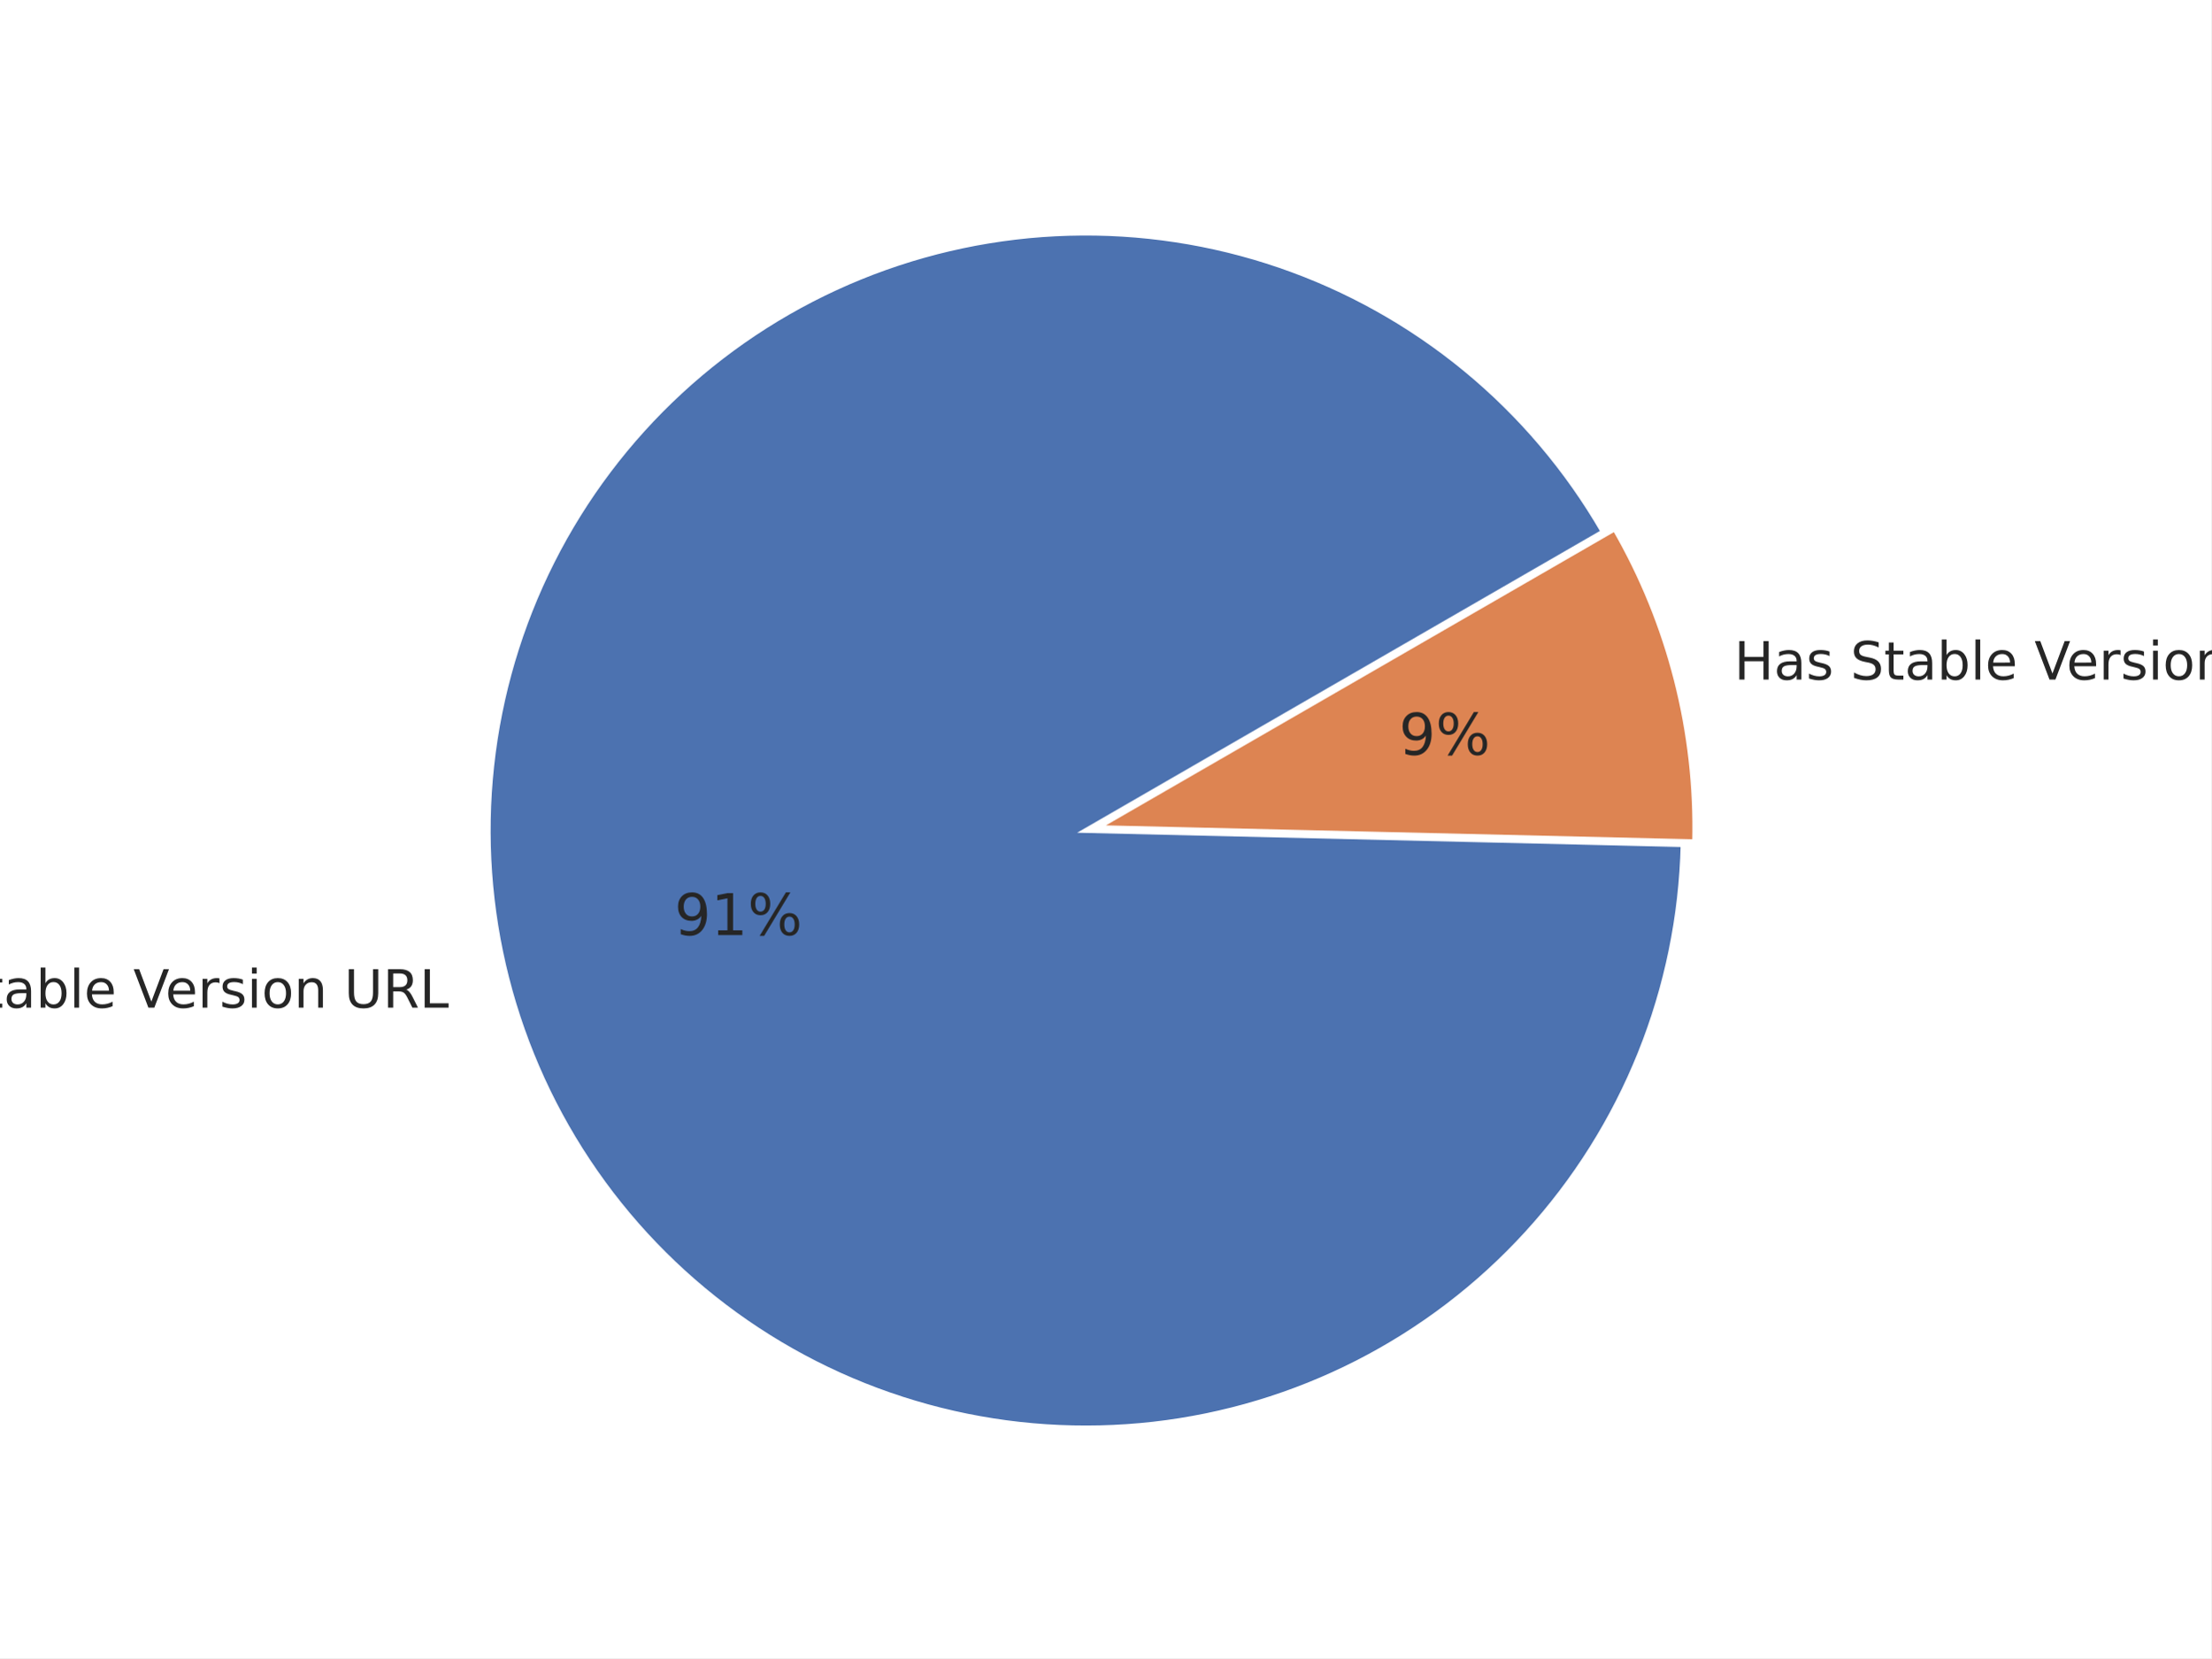
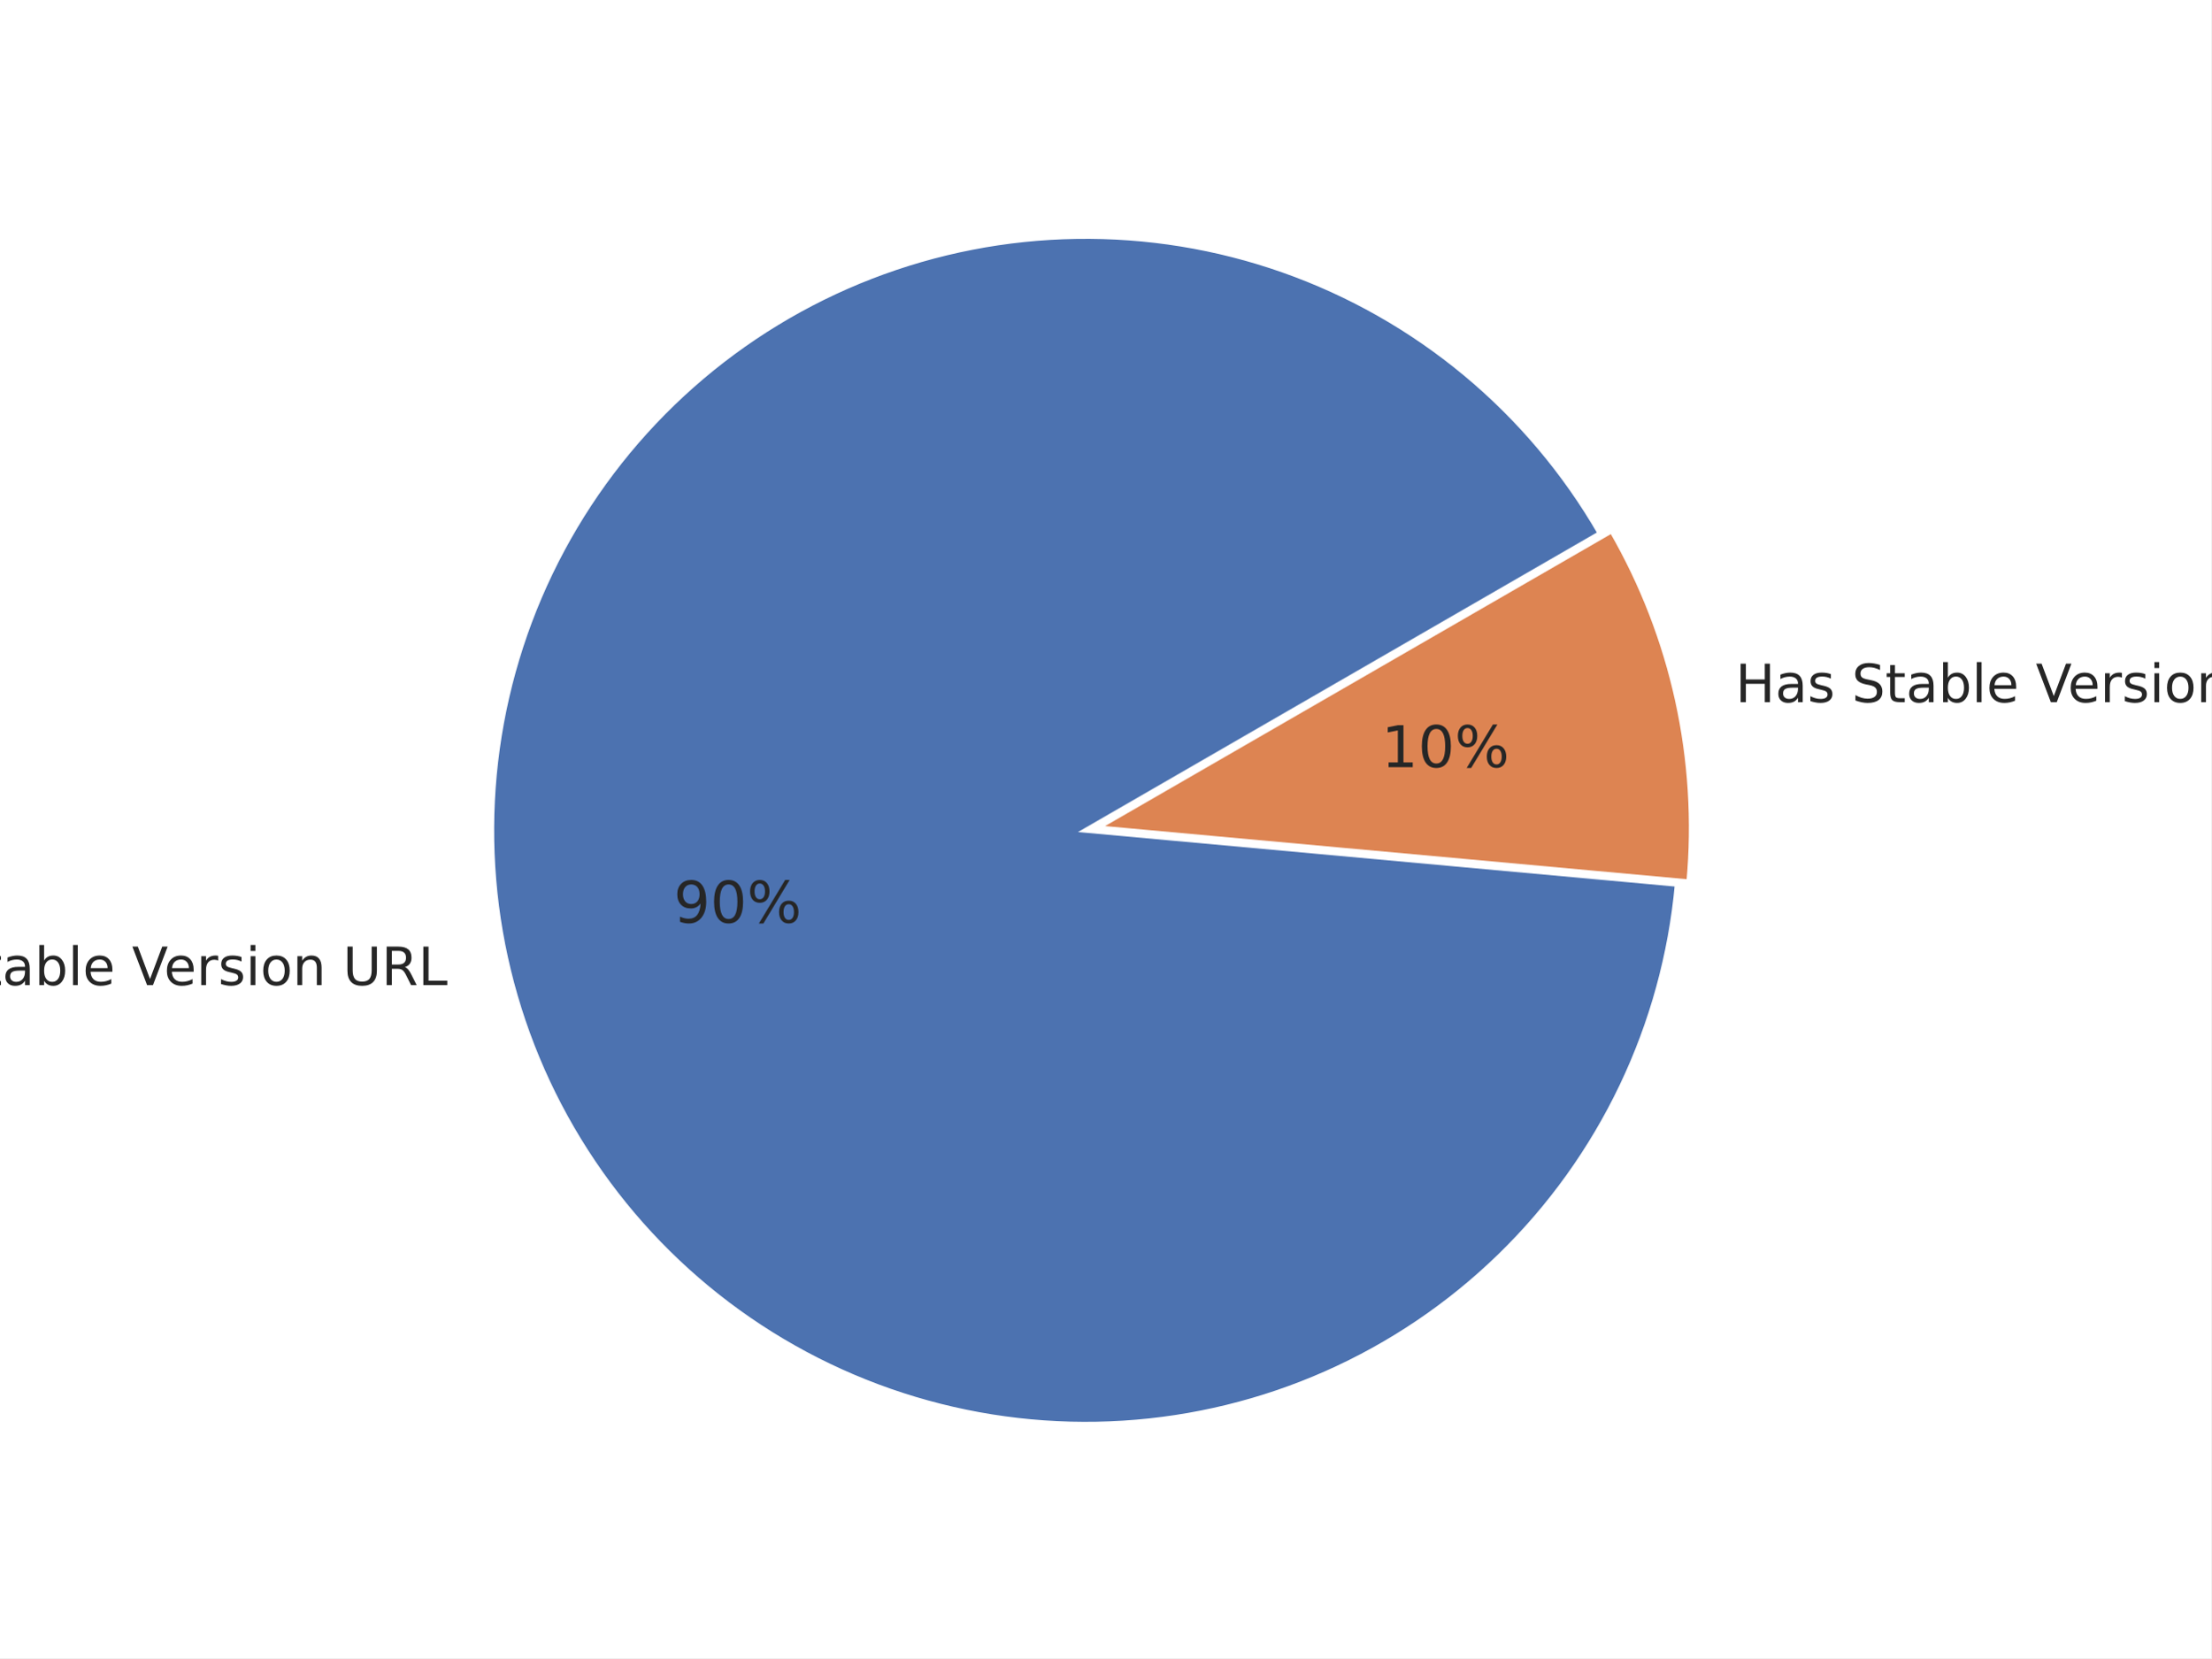
<svg xmlns="http://www.w3.org/2000/svg" xmlns:xlink="http://www.w3.org/1999/xlink" width="460.8pt" height="345.6pt" viewBox="0 0 460.8 345.6" version="1.1">
  <defs>
    <style type="text/css">*{stroke-linejoin: round; stroke-linecap: butt}</style>
  </defs>
  <g id="figure_1">
    <g id="patch_1">
      <path d="M 0 345.6  L 460.8 345.6  L 460.8 0  L 0 0  z " style="fill: #ffffff" />
    </g>
    <g id="axes_1">
      <g id="matplotlib.axis_1" />
      <g id="matplotlib.axis_2" />
      <g id="patch_2">
-         <path d="M 334.109 110.847  C 326.648 97.925 316.927 86.45 305.407 76.967  C 293.888 67.485 280.757 60.15 266.643 55.312  C 252.529 50.475 237.66 48.213 222.746 48.635  C 207.832 49.057 193.114 52.156 179.297 57.784  C 165.479 63.412 152.784 71.478 141.819 81.597  C 130.855 91.715 121.797 103.722 115.08 117.045  C 108.363 130.367 104.094 144.789 102.478 159.621  C 100.862 174.454 101.925 189.456 105.616 203.913  C 109.307 218.369 115.566 232.045 124.095 244.287  C 132.623 256.529 143.283 267.14 155.565 275.611  C 167.846 284.083 181.551 290.279 196.025 293.902  C 210.498 297.526 225.505 298.519 240.33 296.835  C 255.155 295.15 269.557 290.814 282.848 284.035  C 296.139 277.256 308.104 268.143 318.171 257.131  C 328.239 246.12 336.245 233.388 341.809 219.544  C 347.373 205.7 350.404 190.968 350.757 176.052  L 226.268 173.108  z " style="fill: #4c72b0; stroke: #ffffff; stroke-linejoin: miter" />
+         <path d="M 333.469 111.172  C 326.14 98.479 316.616 87.188 305.339 77.826  C 294.062 68.463 281.212 61.177 267.388 56.309  C 253.563 51.44 238.983 49.064 224.329 49.294  C 209.674 49.523 195.175 52.354 181.51 57.653  C 167.845 62.952 155.229 70.636 144.251 80.347  C 133.273 90.058 124.106 101.641 117.179 114.558  C 110.251 127.474 105.672 141.518 103.656 156.036  C 101.64 170.553 102.218 185.314 105.363 199.629  C 108.508 213.944 114.17 227.587 122.087 239.923  C 130.003 252.258 140.047 263.089 151.75 271.912  C 163.454 280.735 176.632 287.409 190.67 291.624  C 204.707 295.839 219.383 297.527 234.011 296.61  C 248.638 295.693 262.988 292.185 276.389 286.251  C 289.791 280.316 302.032 272.048 312.542 261.833  C 323.053 251.617 331.665 239.616 337.979 226.389  C 344.293 213.162 348.207 198.918 349.54 184.322  L 226.266 173.066  z " style="fill: #4c72b0; stroke: #ffffff; stroke-linejoin: miter" />
      </g>
      <g id="patch_3">
-         <path d="M 353.17 175.436  C 353.439 164.064 352.148 152.709 349.334 141.687  C 346.52 130.666 342.209 120.082 336.522 110.23  L 228.682 172.492  z " style="fill: #dd8452; stroke: #ffffff; stroke-linejoin: miter" />
+         <path d="M 351.958 183.791  C 353.114 171.138 352.314 158.381 349.587 145.971  C 346.861 133.561 342.24 121.645 335.887 110.641  L 228.684 172.534  z " style="fill: #dd8452; stroke: #ffffff; stroke-linejoin: miter" />
      </g>
      <g id="text_1">
-         <g style="fill: #262626" transform="translate(-29.01513 210.0285) scale(0.11 -0.11)">
+         <g style="fill: #262626" transform="translate(-29.29345 205.3204) scale(0.11 -0.11)">
          <defs>
            <path id="DejaVuSans-4e" d="M 628 4666  L 1478 4666  L 3547 763  L 3547 4666  L 4159 4666  L 4159 0  L 3309 0  L 1241 3903  L 1241 0  L 628 0  L 628 4666  z " transform="scale(0.015625)" />
            <path id="DejaVuSans-6f" d="M 1959 3097  Q 1497 3097 1228 2736  Q 959 2375 959 1747  Q 959 1119 1226 758  Q 1494 397 1959 397  Q 2419 397 2687 759  Q 2956 1122 2956 1747  Q 2956 2369 2687 2733  Q 2419 3097 1959 3097  z M 1959 3584  Q 2709 3584 3137 3096  Q 3566 2609 3566 1747  Q 3566 888 3137 398  Q 2709 -91 1959 -91  Q 1206 -91 779 398  Q 353 888 353 1747  Q 353 2609 779 3096  Q 1206 3584 1959 3584  z " transform="scale(0.015625)" />
            <path id="DejaVuSans-20" transform="scale(0.015625)" />
            <path id="DejaVuSans-53" d="M 3425 4513  L 3425 3897  Q 3066 4069 2747 4153  Q 2428 4238 2131 4238  Q 1616 4238 1336 4038  Q 1056 3838 1056 3469  Q 1056 3159 1242 3001  Q 1428 2844 1947 2747  L 2328 2669  Q 3034 2534 3370 2195  Q 3706 1856 3706 1288  Q 3706 609 3251 259  Q 2797 -91 1919 -91  Q 1588 -91 1214 -16  Q 841 59 441 206  L 441 856  Q 825 641 1194 531  Q 1563 422 1919 422  Q 2459 422 2753 634  Q 3047 847 3047 1241  Q 3047 1584 2836 1778  Q 2625 1972 2144 2069  L 1759 2144  Q 1053 2284 737 2584  Q 422 2884 422 3419  Q 422 4038 858 4394  Q 1294 4750 2059 4750  Q 2388 4750 2728 4690  Q 3069 4631 3425 4513  z " transform="scale(0.015625)" />
            <path id="DejaVuSans-74" d="M 1172 4494  L 1172 3500  L 2356 3500  L 2356 3053  L 1172 3053  L 1172 1153  Q 1172 725 1289 603  Q 1406 481 1766 481  L 2356 481  L 2356 0  L 1766 0  Q 1100 0 847 248  Q 594 497 594 1153  L 594 3053  L 172 3053  L 172 3500  L 594 3500  L 594 4494  L 1172 4494  z " transform="scale(0.015625)" />
            <path id="DejaVuSans-61" d="M 2194 1759  Q 1497 1759 1228 1600  Q 959 1441 959 1056  Q 959 750 1161 570  Q 1363 391 1709 391  Q 2188 391 2477 730  Q 2766 1069 2766 1631  L 2766 1759  L 2194 1759  z M 3341 1997  L 3341 0  L 2766 0  L 2766 531  Q 2569 213 2275 61  Q 1981 -91 1556 -91  Q 1019 -91 701 211  Q 384 513 384 1019  Q 384 1609 779 1909  Q 1175 2209 1959 2209  L 2766 2209  L 2766 2266  Q 2766 2663 2505 2880  Q 2244 3097 1772 3097  Q 1472 3097 1187 3025  Q 903 2953 641 2809  L 641 3341  Q 956 3463 1253 3523  Q 1550 3584 1831 3584  Q 2591 3584 2966 3190  Q 3341 2797 3341 1997  z " transform="scale(0.015625)" />
            <path id="DejaVuSans-62" d="M 3116 1747  Q 3116 2381 2855 2742  Q 2594 3103 2138 3103  Q 1681 3103 1420 2742  Q 1159 2381 1159 1747  Q 1159 1113 1420 752  Q 1681 391 2138 391  Q 2594 391 2855 752  Q 3116 1113 3116 1747  z M 1159 2969  Q 1341 3281 1617 3432  Q 1894 3584 2278 3584  Q 2916 3584 3314 3078  Q 3713 2572 3713 1747  Q 3713 922 3314 415  Q 2916 -91 2278 -91  Q 1894 -91 1617 61  Q 1341 213 1159 525  L 1159 0  L 581 0  L 581 4863  L 1159 4863  L 1159 2969  z " transform="scale(0.015625)" />
            <path id="DejaVuSans-6c" d="M 603 4863  L 1178 4863  L 1178 0  L 603 0  L 603 4863  z " transform="scale(0.015625)" />
            <path id="DejaVuSans-65" d="M 3597 1894  L 3597 1613  L 953 1613  Q 991 1019 1311 708  Q 1631 397 2203 397  Q 2534 397 2845 478  Q 3156 559 3463 722  L 3463 178  Q 3153 47 2828 -22  Q 2503 -91 2169 -91  Q 1331 -91 842 396  Q 353 884 353 1716  Q 353 2575 817 3079  Q 1281 3584 2069 3584  Q 2775 3584 3186 3129  Q 3597 2675 3597 1894  z M 3022 2063  Q 3016 2534 2758 2815  Q 2500 3097 2075 3097  Q 1594 3097 1305 2825  Q 1016 2553 972 2059  L 3022 2063  z " transform="scale(0.015625)" />
            <path id="DejaVuSans-56" d="M 1831 0  L 50 4666  L 709 4666  L 2188 738  L 3669 4666  L 4325 4666  L 2547 0  L 1831 0  z " transform="scale(0.015625)" />
            <path id="DejaVuSans-72" d="M 2631 2963  Q 2534 3019 2420 3045  Q 2306 3072 2169 3072  Q 1681 3072 1420 2755  Q 1159 2438 1159 1844  L 1159 0  L 581 0  L 581 3500  L 1159 3500  L 1159 2956  Q 1341 3275 1631 3429  Q 1922 3584 2338 3584  Q 2397 3584 2469 3576  Q 2541 3569 2628 3553  L 2631 2963  z " transform="scale(0.015625)" />
            <path id="DejaVuSans-73" d="M 2834 3397  L 2834 2853  Q 2591 2978 2328 3040  Q 2066 3103 1784 3103  Q 1356 3103 1142 2972  Q 928 2841 928 2578  Q 928 2378 1081 2264  Q 1234 2150 1697 2047  L 1894 2003  Q 2506 1872 2764 1633  Q 3022 1394 3022 966  Q 3022 478 2636 193  Q 2250 -91 1575 -91  Q 1294 -91 989 -36  Q 684 19 347 128  L 347 722  Q 666 556 975 473  Q 1284 391 1588 391  Q 1994 391 2212 530  Q 2431 669 2431 922  Q 2431 1156 2273 1281  Q 2116 1406 1581 1522  L 1381 1569  Q 847 1681 609 1914  Q 372 2147 372 2553  Q 372 3047 722 3315  Q 1072 3584 1716 3584  Q 2034 3584 2315 3537  Q 2597 3491 2834 3397  z " transform="scale(0.015625)" />
            <path id="DejaVuSans-69" d="M 603 3500  L 1178 3500  L 1178 0  L 603 0  L 603 3500  z M 603 4863  L 1178 4863  L 1178 4134  L 603 4134  L 603 4863  z " transform="scale(0.015625)" />
            <path id="DejaVuSans-6e" d="M 3513 2113  L 3513 0  L 2938 0  L 2938 2094  Q 2938 2591 2744 2837  Q 2550 3084 2163 3084  Q 1697 3084 1428 2787  Q 1159 2491 1159 1978  L 1159 0  L 581 0  L 581 3500  L 1159 3500  L 1159 2956  Q 1366 3272 1645 3428  Q 1925 3584 2291 3584  Q 2894 3584 3203 3211  Q 3513 2838 3513 2113  z " transform="scale(0.015625)" />
            <path id="DejaVuSans-55" d="M 556 4666  L 1191 4666  L 1191 1831  Q 1191 1081 1462 751  Q 1734 422 2344 422  Q 2950 422 3222 751  Q 3494 1081 3494 1831  L 3494 4666  L 4128 4666  L 4128 1753  Q 4128 841 3676 375  Q 3225 -91 2344 -91  Q 1459 -91 1007 375  Q 556 841 556 1753  L 556 4666  z " transform="scale(0.015625)" />
            <path id="DejaVuSans-52" d="M 2841 2188  Q 3044 2119 3236 1894  Q 3428 1669 3622 1275  L 4263 0  L 3584 0  L 2988 1197  Q 2756 1666 2539 1819  Q 2322 1972 1947 1972  L 1259 1972  L 1259 0  L 628 0  L 628 4666  L 2053 4666  Q 2853 4666 3247 4331  Q 3641 3997 3641 3322  Q 3641 2881 3436 2590  Q 3231 2300 2841 2188  z M 1259 4147  L 1259 2491  L 2053 2491  Q 2509 2491 2742 2702  Q 2975 2913 2975 3322  Q 2975 3731 2742 3939  Q 2509 4147 2053 4147  L 1259 4147  z " transform="scale(0.015625)" />
            <path id="DejaVuSans-4c" d="M 628 4666  L 1259 4666  L 1259 531  L 3531 531  L 3531 0  L 628 0  L 628 4666  z " transform="scale(0.015625)" />
          </defs>
          <use xlink:href="#DejaVuSans-4e" />
          <use xlink:href="#DejaVuSans-6f" transform="translate(74.80469 0)" />
          <use xlink:href="#DejaVuSans-20" transform="translate(135.9863 0)" />
          <use xlink:href="#DejaVuSans-53" transform="translate(167.7734 0)" />
          <use xlink:href="#DejaVuSans-74" transform="translate(231.25 0)" />
          <use xlink:href="#DejaVuSans-61" transform="translate(270.459 0)" />
          <use xlink:href="#DejaVuSans-62" transform="translate(331.7383 0)" />
          <use xlink:href="#DejaVuSans-6c" transform="translate(395.2148 0)" />
          <use xlink:href="#DejaVuSans-65" transform="translate(422.998 0)" />
          <use xlink:href="#DejaVuSans-20" transform="translate(484.5215 0)" />
          <use xlink:href="#DejaVuSans-56" transform="translate(516.3086 0)" />
          <use xlink:href="#DejaVuSans-65" transform="translate(576.9668 0)" />
          <use xlink:href="#DejaVuSans-72" transform="translate(638.4902 0)" />
          <use xlink:href="#DejaVuSans-73" transform="translate(679.6035 0)" />
          <use xlink:href="#DejaVuSans-69" transform="translate(731.7031 0)" />
          <use xlink:href="#DejaVuSans-6f" transform="translate(759.4863 0)" />
          <use xlink:href="#DejaVuSans-6e" transform="translate(820.668 0)" />
          <use xlink:href="#DejaVuSans-20" transform="translate(884.0469 0)" />
          <use xlink:href="#DejaVuSans-55" transform="translate(915.834 0)" />
          <use xlink:href="#DejaVuSans-52" transform="translate(989.0273 0)" />
          <use xlink:href="#DejaVuSans-4c" transform="translate(1058.51 0)" />
        </g>
      </g>
      <g id="text_2">
-         <g style="fill: #262626" transform="translate(140.541 194.9021) scale(0.12 -0.12)">
+         <g style="fill: #262626" transform="translate(140.388 192.3148) scale(0.12 -0.12)">
          <defs>
            <path id="DejaVuSans-39" d="M 703 97  L 703 672  Q 941 559 1184 500  Q 1428 441 1663 441  Q 2288 441 2617 861  Q 2947 1281 2994 2138  Q 2813 1869 2534 1725  Q 2256 1581 1919 1581  Q 1219 1581 811 2004  Q 403 2428 403 3163  Q 403 3881 828 4315  Q 1253 4750 1959 4750  Q 2769 4750 3195 4129  Q 3622 3509 3622 2328  Q 3622 1225 3098 567  Q 2575 -91 1691 -91  Q 1453 -91 1209 -44  Q 966 3 703 97  z M 1959 2075  Q 2384 2075 2632 2365  Q 2881 2656 2881 3163  Q 2881 3666 2632 3958  Q 2384 4250 1959 4250  Q 1534 4250 1286 3958  Q 1038 3666 1038 3163  Q 1038 2656 1286 2365  Q 1534 2075 1959 2075  z " transform="scale(0.015625)" />
-             <path id="DejaVuSans-31" d="M 794 531  L 1825 531  L 1825 4091  L 703 3866  L 703 4441  L 1819 4666  L 2450 4666  L 2450 531  L 3481 531  L 3481 0  L 794 0  L 794 531  z " transform="scale(0.015625)" />
+             <path id="DejaVuSans-30" d="M 2034 4250  Q 1547 4250 1301 3770  Q 1056 3291 1056 2328  Q 1056 1369 1301 889  Q 1547 409 2034 409  Q 2525 409 2770 889  Q 3016 1369 3016 2328  Q 3016 3291 2770 3770  Q 2525 4250 2034 4250  z M 2034 4750  Q 2819 4750 3233 4129  Q 3647 3509 3647 2328  Q 3647 1150 3233 529  Q 2819 -91 2034 -91  Q 1250 -91 836 529  Q 422 1150 422 2328  Q 422 3509 836 4129  Q 1250 4750 2034 4750  z " transform="scale(0.015625)" />
            <path id="DejaVuSans-25" d="M 4653 2053  Q 4381 2053 4226 1822  Q 4072 1591 4072 1178  Q 4072 772 4226 539  Q 4381 306 4653 306  Q 4919 306 5073 539  Q 5228 772 5228 1178  Q 5228 1588 5073 1820  Q 4919 2053 4653 2053  z M 4653 2450  Q 5147 2450 5437 2106  Q 5728 1763 5728 1178  Q 5728 594 5436 251  Q 5144 -91 4653 -91  Q 4153 -91 3862 251  Q 3572 594 3572 1178  Q 3572 1766 3864 2108  Q 4156 2450 4653 2450  z M 1428 4353  Q 1159 4353 1004 4120  Q 850 3888 850 3481  Q 850 3069 1003 2837  Q 1156 2606 1428 2606  Q 1700 2606 1854 2837  Q 2009 3069 2009 3481  Q 2009 3884 1853 4118  Q 1697 4353 1428 4353  z M 4250 4750  L 4750 4750  L 1831 -91  L 1331 -91  L 4250 4750  z M 1428 4750  Q 1922 4750 2215 4408  Q 2509 4066 2509 3481  Q 2509 2891 2217 2550  Q 1925 2209 1428 2209  Q 931 2209 642 2551  Q 353 2894 353 3481  Q 353 4063 643 4406  Q 934 4750 1428 4750  z " transform="scale(0.015625)" />
          </defs>
          <use xlink:href="#DejaVuSans-39" />
-           <use xlink:href="#DejaVuSans-31" transform="translate(63.62305 0)" />
+           <use xlink:href="#DejaVuSans-30" transform="translate(63.62305 0)" />
          <use xlink:href="#DejaVuSans-25" transform="translate(127.2461 0)" />
        </g>
      </g>
      <g id="text_3">
-         <g style="fill: #262626" transform="translate(361.3993 141.6422) scale(0.11 -0.11)">
+         <g style="fill: #262626" transform="translate(361.6777 146.3503) scale(0.11 -0.11)">
          <defs>
            <path id="DejaVuSans-48" d="M 628 4666  L 1259 4666  L 1259 2753  L 3553 2753  L 3553 4666  L 4184 4666  L 4184 0  L 3553 0  L 3553 2222  L 1259 2222  L 1259 0  L 628 0  L 628 4666  z " transform="scale(0.015625)" />
          </defs>
          <use xlink:href="#DejaVuSans-48" />
          <use xlink:href="#DejaVuSans-61" transform="translate(75.19531 0)" />
          <use xlink:href="#DejaVuSans-73" transform="translate(136.4746 0)" />
          <use xlink:href="#DejaVuSans-20" transform="translate(188.5742 0)" />
          <use xlink:href="#DejaVuSans-53" transform="translate(220.3613 0)" />
          <use xlink:href="#DejaVuSans-74" transform="translate(283.8379 0)" />
          <use xlink:href="#DejaVuSans-61" transform="translate(323.0469 0)" />
          <use xlink:href="#DejaVuSans-62" transform="translate(384.3262 0)" />
          <use xlink:href="#DejaVuSans-6c" transform="translate(447.8027 0)" />
          <use xlink:href="#DejaVuSans-65" transform="translate(475.5859 0)" />
          <use xlink:href="#DejaVuSans-20" transform="translate(537.1094 0)" />
          <use xlink:href="#DejaVuSans-56" transform="translate(568.8965 0)" />
          <use xlink:href="#DejaVuSans-65" transform="translate(629.5547 0)" />
          <use xlink:href="#DejaVuSans-72" transform="translate(691.0781 0)" />
          <use xlink:href="#DejaVuSans-73" transform="translate(732.1914 0)" />
          <use xlink:href="#DejaVuSans-69" transform="translate(784.291 0)" />
          <use xlink:href="#DejaVuSans-6f" transform="translate(812.0742 0)" />
          <use xlink:href="#DejaVuSans-6e" transform="translate(873.2559 0)" />
          <use xlink:href="#DejaVuSans-20" transform="translate(936.6348 0)" />
          <use xlink:href="#DejaVuSans-55" transform="translate(968.4219 0)" />
          <use xlink:href="#DejaVuSans-52" transform="translate(1041.615 0)" />
          <use xlink:href="#DejaVuSans-4c" transform="translate(1111.098 0)" />
        </g>
      </g>
      <g id="text_4">
-         <g style="fill: #262626" transform="translate(291.5546 157.3204) scale(0.12 -0.12)">
-           <use xlink:href="#DejaVuSans-39" />
-           <use xlink:href="#DejaVuSans-25" transform="translate(63.62305 0)" />
+         <g style="fill: #262626" transform="translate(287.8901 159.9078) scale(0.12 -0.12)">
+           <defs>
+             <path id="DejaVuSans-31" d="M 794 531  L 1825 531  L 1825 4091  L 703 3866  L 703 4441  L 1819 4666  L 2450 4666  L 2450 531  L 3481 531  L 3481 0  L 794 0  L 794 531  z " transform="scale(0.015625)" />
+           </defs>
+           <use xlink:href="#DejaVuSans-31" />
+           <use xlink:href="#DejaVuSans-30" transform="translate(63.62305 0)" />
+           <use xlink:href="#DejaVuSans-25" transform="translate(127.2461 0)" />
        </g>
      </g>
    </g>
  </g>
</svg>
